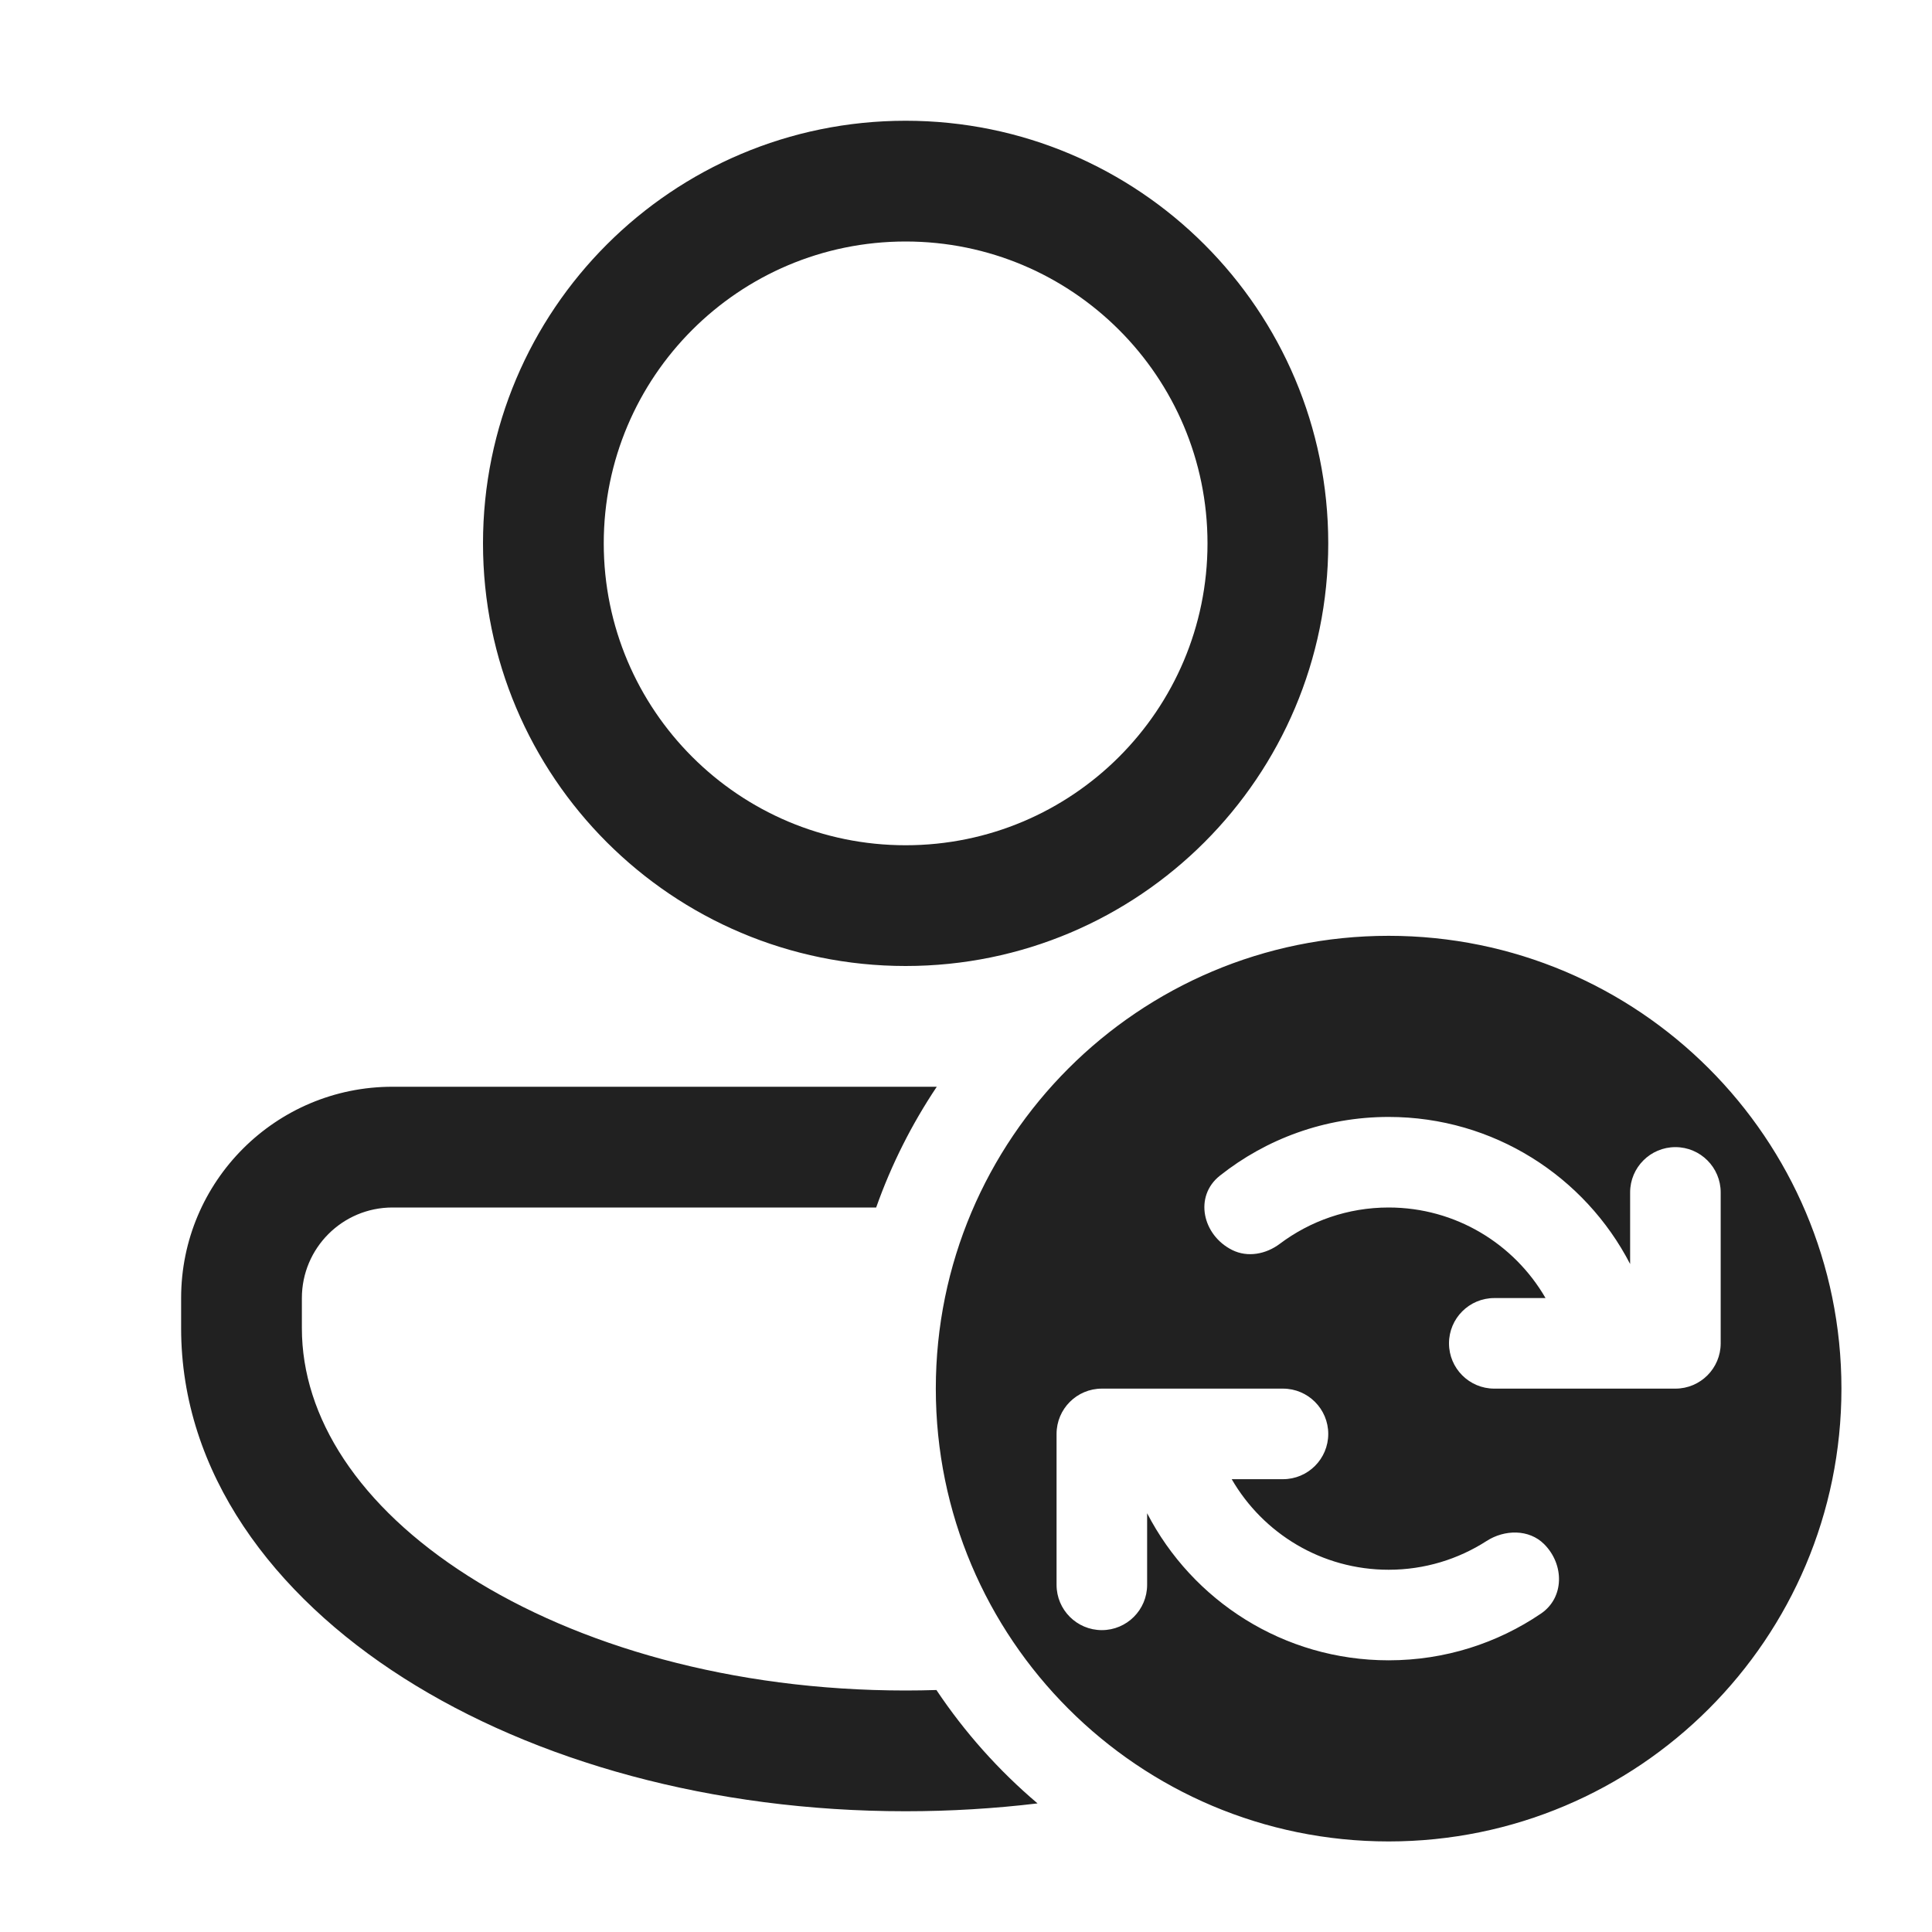
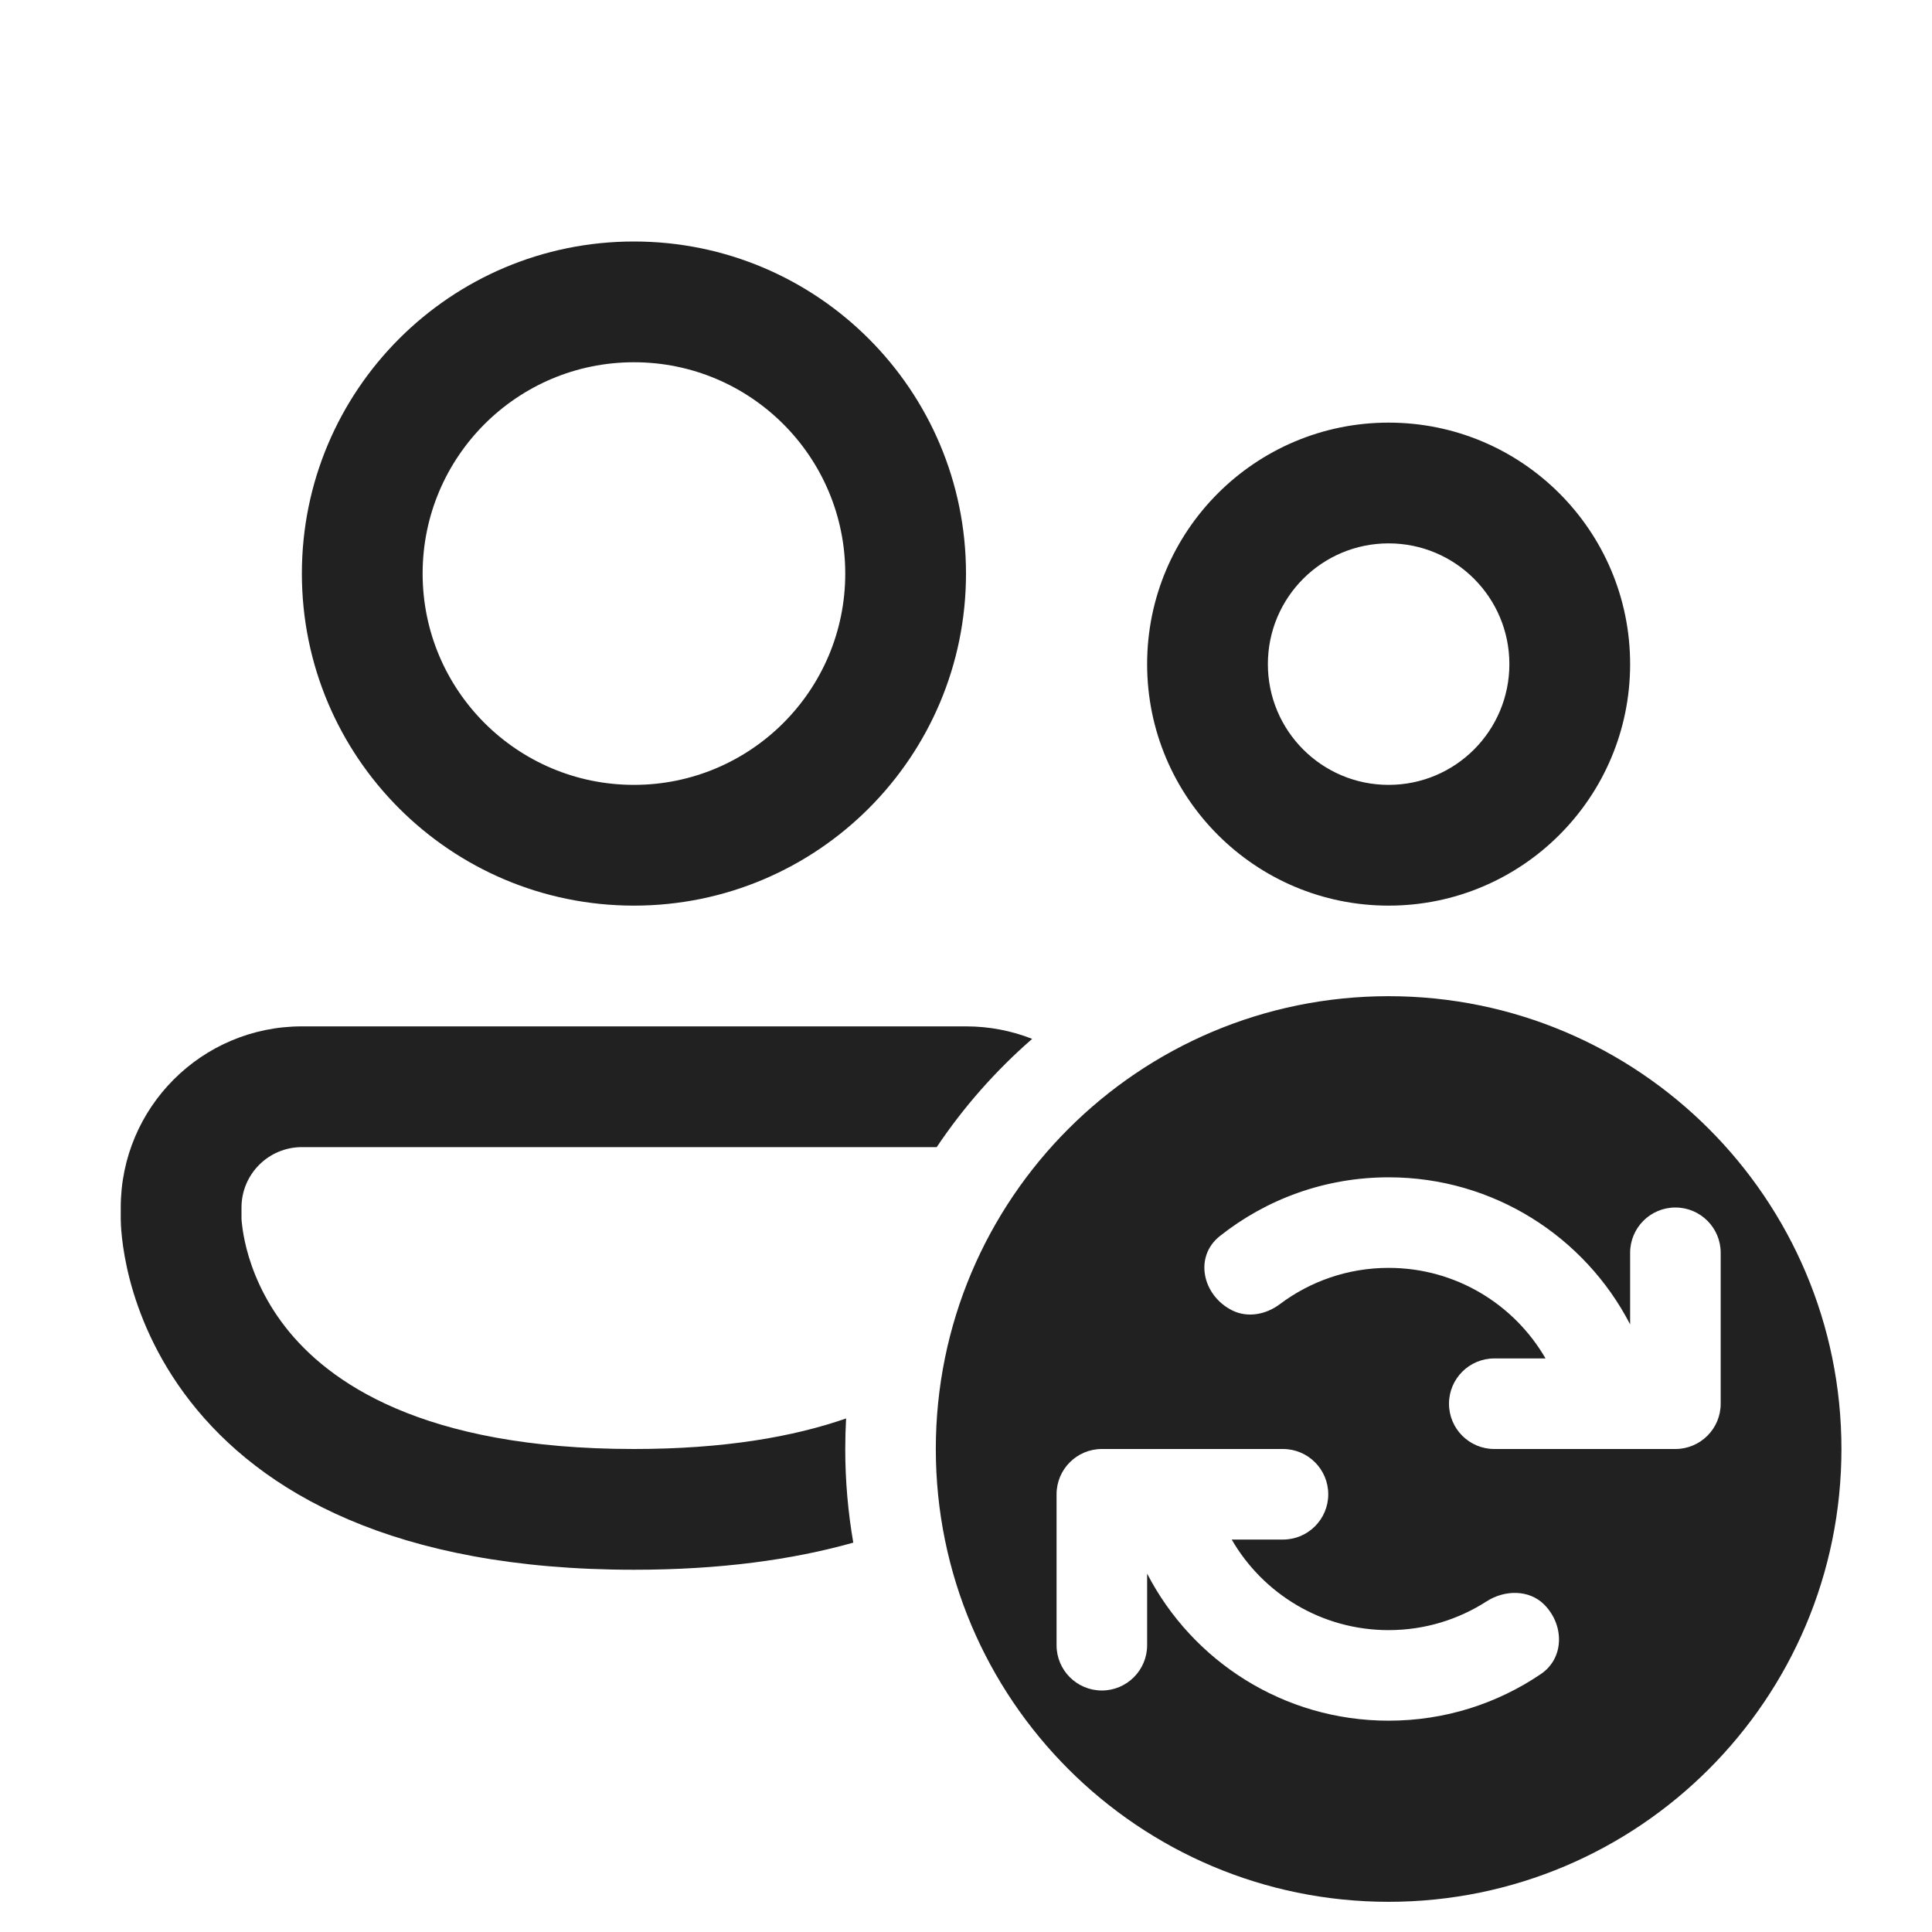
<svg xmlns="http://www.w3.org/2000/svg" width="32" height="32" viewBox="0 0 32 32" fill="none">
-   <path d="M22 9C22 12.866 18.866 16 15 16C11.134 16 8 12.866 8 9C8 5.134 11.134 2 15 2C18.866 2 22 5.134 22 9ZM20 9C20 6.239 17.761 4 15 4C12.239 4 10 6.239 10 9C10 11.761 12.239 14 15 14C17.761 14 20 11.761 20 9ZM6.5 18C4.567 18 3 19.567 3 21.5L3 22C3 24.393 4.523 26.417 6.685 27.793C8.859 29.177 11.802 30 15 30C15.744 30 16.475 29.955 17.185 29.87C16.543 29.326 15.979 28.694 15.51 27.992C15.341 27.997 15.171 28 15 28C12.123 28 9.566 27.256 7.759 26.106C5.94 24.949 5 23.473 5 22L5 21.5C5 20.672 5.672 20 6.5 20H14.512C14.764 19.288 15.103 18.617 15.516 18H6.5ZM30.5 23C30.5 27.142 27.142 30.5 23 30.5C18.858 30.5 15.5 27.142 15.5 23C15.5 18.858 18.858 15.5 23 15.5C27.142 15.5 30.5 18.858 30.5 23ZM27.75 23C28.164 23 28.5 22.664 28.5 22.25V19.75C28.5 19.336 28.164 19 27.75 19C27.336 19 27 19.336 27 19.75V20.936C26.252 19.489 24.741 18.5 23 18.5C21.944 18.5 20.973 18.864 20.205 19.473C19.773 19.815 19.916 20.458 20.409 20.704C20.665 20.832 20.97 20.773 21.198 20.601C21.7 20.224 22.324 20 23 20C24.11 20 25.08 20.603 25.599 21.5H24.75C24.336 21.5 24 21.836 24 22.25C24 22.664 24.336 23 24.75 23H27.75ZM25.576 25.576C25.325 25.325 24.92 25.332 24.622 25.524C24.154 25.825 23.598 26 23 26C21.89 26 20.92 25.397 20.401 24.5H21.25C21.664 24.5 22 24.164 22 23.75C22 23.336 21.664 23 21.25 23H18.25C17.836 23 17.5 23.336 17.5 23.75V26.25C17.5 26.664 17.836 27 18.25 27C18.664 27 19 26.664 19 26.25V25.064C19.748 26.511 21.259 27.5 23 27.5C23.935 27.5 24.803 27.215 25.522 26.727C25.914 26.462 25.911 25.911 25.576 25.576Z" fill="#212121" />
+   <path d="M10.5 4C7.462 4 5 6.462 5 9.5C5 12.538 7.462 15 10.5 15C13.538 15 16 12.538 16 9.5C16 6.462 13.538 4 10.5 4ZM7 9.5C7 7.567 8.567 6 10.5 6C12.433 6 14 7.567 14 9.5C14 11.433 12.433 13 10.5 13C8.567 13 7 11.433 7 9.5ZM23 7C20.791 7 19 8.791 19 11C19 13.209 20.791 15 23 15C25.209 15 27 13.209 27 11C27 8.791 25.209 7 23 7ZM21 11C21 9.895 21.895 9 23 9C24.105 9 25 9.895 25 11C25 12.105 24.105 13 23 13C21.895 13 21 12.105 21 11ZM16 17C16.387 17 16.757 17.073 17.096 17.207C16.494 17.731 15.961 18.334 15.515 19H5C4.448 19 4 19.448 4 20V20.178L4 20.19C4.001 20.207 4.003 20.239 4.009 20.284C4.019 20.374 4.04 20.514 4.085 20.688C4.175 21.036 4.358 21.506 4.726 21.979C5.431 22.883 6.98 24 10.5 24C12 24 13.143 23.797 14.014 23.494C14.005 23.662 14 23.83 14 24C14 24.529 14.046 25.047 14.133 25.551C13.128 25.834 11.929 26 10.5 26C6.52 26 4.319 24.71 3.149 23.208C2.58 22.478 2.293 21.745 2.149 21.191C2.077 20.913 2.04 20.678 2.021 20.505C2.011 20.418 2.006 20.347 2.003 20.293C2.002 20.267 2.001 20.244 2.001 20.226L2 20.203L2 20.195L2 20.191L2 20.189V20C2 18.343 3.343 17 5 17H16ZM30.5 24C30.5 28.142 27.142 31.5 23 31.5C18.858 31.5 15.5 28.142 15.5 24C15.5 19.858 18.858 16.5 23 16.5C27.142 16.5 30.5 19.858 30.5 24ZM27.75 24C28.164 24 28.5 23.664 28.5 23.25V20.75C28.5 20.336 28.164 20 27.75 20C27.336 20 27 20.336 27 20.75V21.936C26.252 20.489 24.741 19.5 23 19.5C21.944 19.5 20.973 19.864 20.205 20.473C19.773 20.815 19.916 21.458 20.409 21.704C20.665 21.832 20.97 21.773 21.198 21.601C21.7 21.224 22.324 21 23 21C24.11 21 25.08 21.603 25.599 22.5H24.75C24.336 22.5 24 22.836 24 23.25C24 23.664 24.336 24 24.75 24H27.75ZM25.576 26.576C25.325 26.325 24.92 26.332 24.622 26.524C24.154 26.825 23.598 27 23 27C21.89 27 20.92 26.397 20.401 25.5H21.25C21.664 25.5 22 25.164 22 24.75C22 24.336 21.664 24 21.25 24H18.25C17.836 24 17.5 24.336 17.5 24.75V27.25C17.5 27.664 17.836 28 18.25 28C18.664 28 19 27.664 19 27.25V26.064C19.748 27.511 21.259 28.5 23 28.5C23.935 28.5 24.803 28.215 25.522 27.727C25.914 27.462 25.911 26.911 25.576 26.576Z" fill="#212121" />
</svg>
